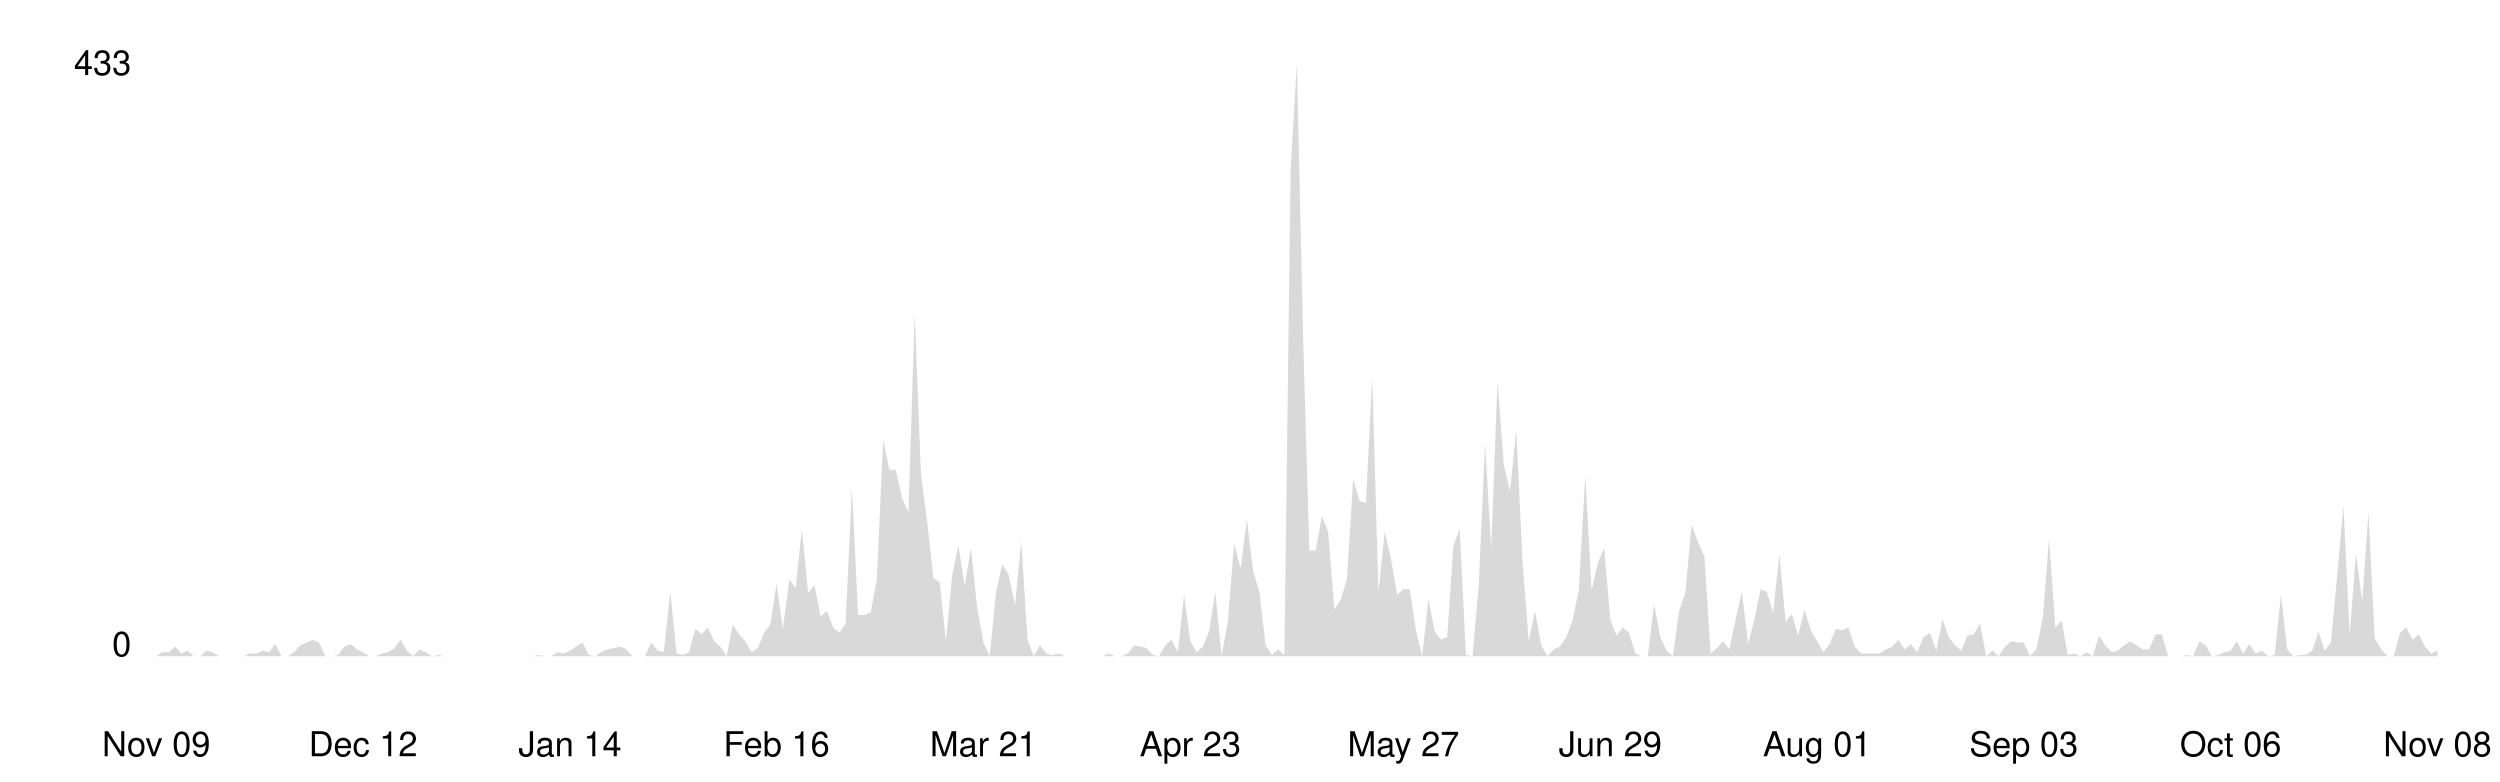
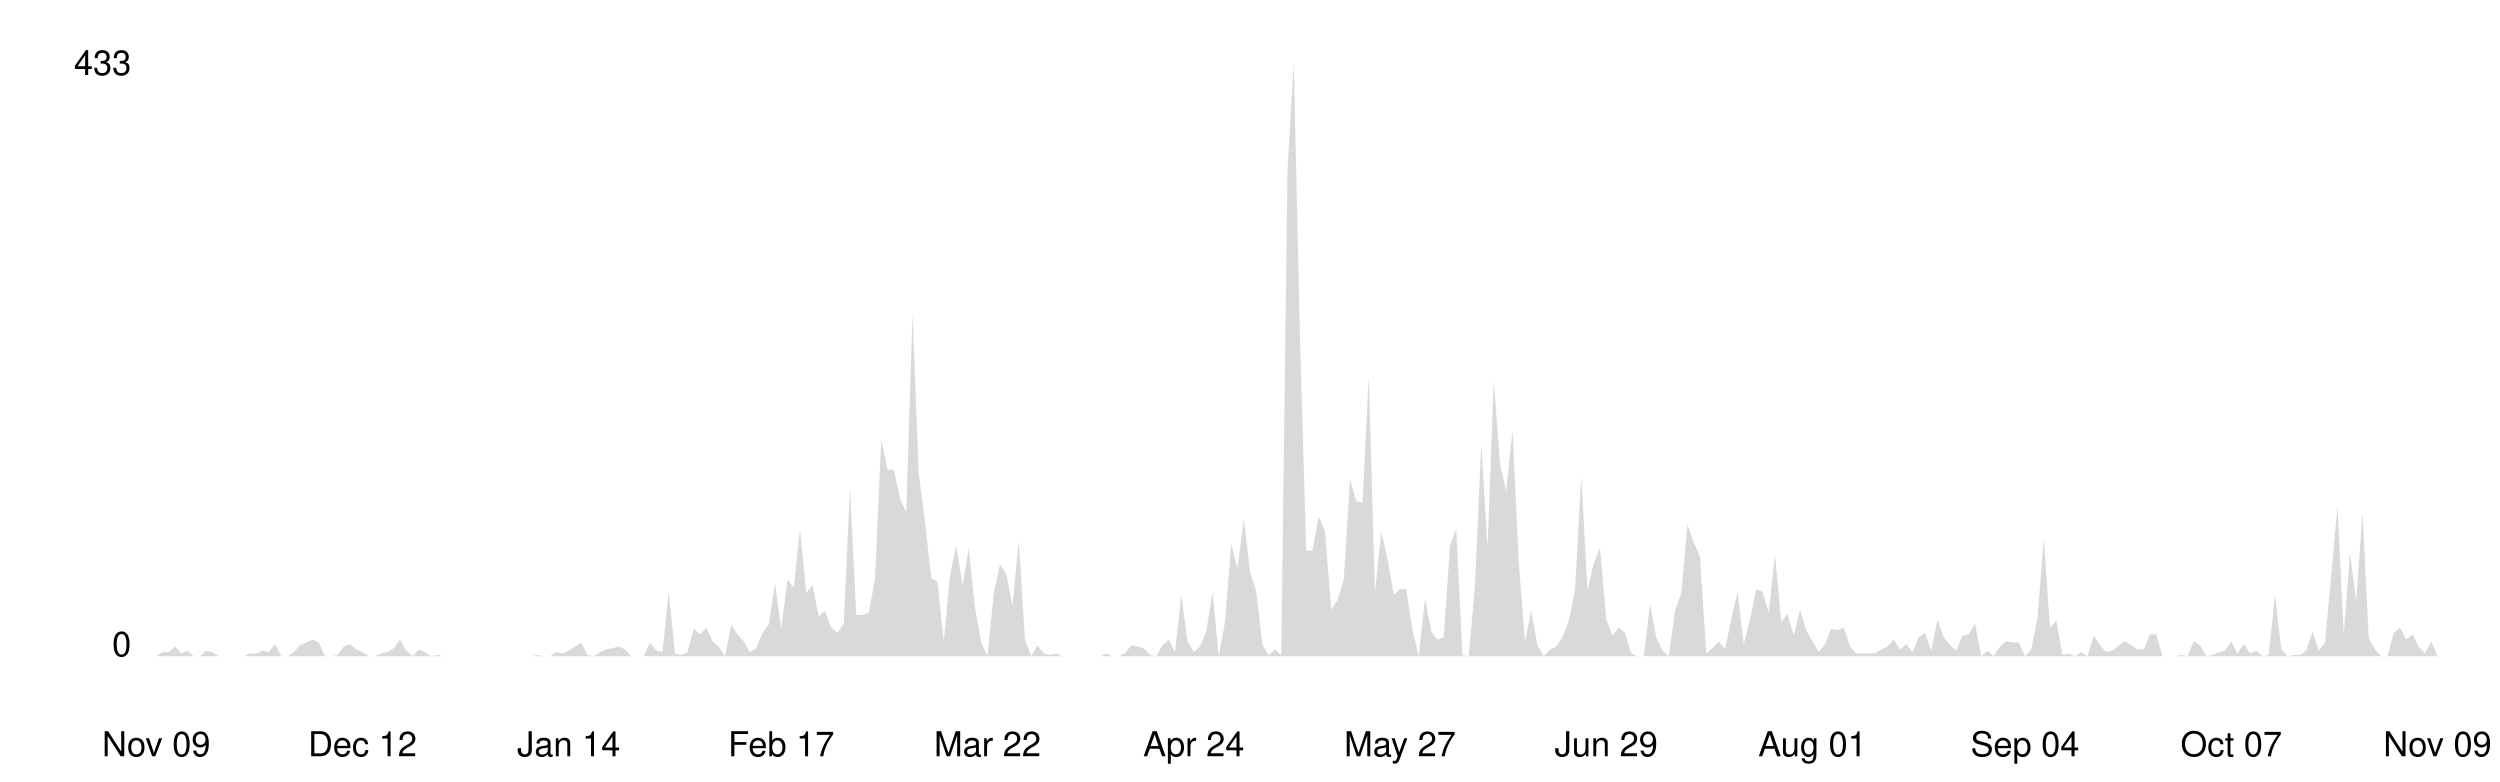
<svg xmlns="http://www.w3.org/2000/svg" viewBox="0 0 800 250" width="100%">
  <style>
    .line { fill: none; stroke-width: 2; stroke-linecap: round; stroke-linejoin: round; }
    .area { opacity: 0.15; }
    .axis-label { font-family: -apple-system, BlinkMacSystemFont, 'Segoe UI', Helvetica, Arial, sans-serif; font-size: 11px; }
    .axis-line { stroke-width: 1; }

    @media (prefers-color-scheme: dark) {
      .line { stroke: #58a6ff; }
      .area { fill: #58a6ff; }
      .axis-label { fill: #8b949e; }
      .axis-line { stroke: #30363d; }
    }
    @media (prefers-color-scheme: light) {
      .line { stroke: #0969da; }
      .area { fill: #0969da; }
      .axis-label { fill: #57606a; }
      .axis-line { stroke: #d0d7de; }
    }
  </style>
  <line class="axis-line" x1="50" y1="20" x2="50" y2="210" />
  <line class="axis-line" x1="50" y1="210" x2="780" y2="210" />
-   <polygon class="area" points="50.0,210.0 52.0,208.7 54.0,208.7 56.0,206.9 58.0,209.1 60.0,208.2 62.0,210.0 64.0,210.0 66.0,208.2 68.0,208.7 70.1,210.0 72.1,210.0 74.1,210.0 76.1,210.0 78.1,210.0 80.1,209.1 82.1,209.1 84.1,208.2 86.1,208.7 88.1,206.1 90.1,210.0 92.1,210.0 94.1,208.7 96.1,206.5 98.1,205.6 100.1,204.7 102.1,205.6 104.1,210.0 106.2,210.0 108.2,209.6 110.2,206.9 112.2,206.1 114.2,207.8 116.2,208.7 118.2,210.0 120.2,210.0 122.2,209.1 124.2,208.7 126.2,207.4 128.2,204.7 130.2,208.2 132.2,210.0 134.2,207.8 136.2,208.7 138.2,210.0 140.2,209.6 142.3,210.0 144.3,210.0 146.3,210.0 148.3,210.0 150.3,210.0 152.3,210.0 154.3,210.0 156.3,210.0 158.3,210.0 160.3,210.0 162.3,210.0 164.3,210.0 166.3,210.0 168.3,210.0 170.3,210.0 172.3,209.6 174.3,210.0 176.3,210.0 178.4,208.7 180.4,209.1 182.4,208.2 184.4,206.9 186.4,205.6 188.4,209.6 190.4,210.0 192.4,208.7 194.4,207.8 196.4,207.4 198.4,206.9 200.4,207.8 202.4,210.0 204.4,210.0 206.4,210.0 208.4,205.6 210.4,208.2 212.4,208.7 214.5,189.4 216.5,209.1 218.5,209.6 220.5,208.7 222.5,201.2 224.5,203.0 226.5,200.8 228.5,205.2 230.5,206.9 232.5,210.0 234.5,199.9 236.5,203.0 238.5,205.2 240.5,208.7 242.5,207.4 244.5,202.5 246.5,199.9 248.5,186.7 250.5,201.2 252.6,185.4 254.6,188.1 256.6,169.2 258.6,189.8 260.6,187.2 262.6,197.3 264.6,195.5 266.6,200.8 268.6,202.5 270.6,199.5 272.6,156.0 274.6,196.8 276.6,196.8 278.6,196.0 280.6,185.4 282.6,140.7 284.6,150.3 286.6,150.3 288.7,159.5 290.7,163.9 292.7,100.3 294.7,151.6 296.7,167.0 298.7,185.0 300.7,186.3 302.7,205.2 304.7,184.1 306.7,174.5 308.7,187.6 310.7,175.3 312.7,194.6 314.7,205.6 316.7,210.0 318.7,189.8 320.7,180.6 322.7,183.7 324.8,193.8 326.8,173.1 328.8,204.7 330.8,210.0 332.8,206.5 334.8,209.1 336.8,209.6 338.8,209.1 340.8,210.0 342.8,210.0 344.8,210.0 346.8,210.0 348.8,210.0 350.8,210.0 352.8,210.0 354.8,209.1 356.8,210.0 358.8,210.0 360.9,209.1 362.9,206.5 364.9,206.9 366.9,207.4 368.9,209.6 370.9,210.0 372.9,206.5 374.9,204.7 376.9,208.7 378.9,190.3 380.9,205.2 382.9,208.7 384.9,206.9 386.9,202.1 388.9,189.4 390.9,210.0 392.9,199.0 394.9,174.0 397.0,181.9 399.0,166.1 401.0,182.8 403.0,189.4 405.0,206.5 407.0,209.6 409.0,207.8 411.0,209.6 413.0,54.2 415.0,20.0 417.0,108.2 419.0,176.2 421.0,176.2 423.0,165.2 425.0,170.1 427.0,195.1 429.0,192.0 431.0,185.4 433.0,153.4 435.1,160.4 437.1,160.9 439.1,120.5 441.1,189.4 443.1,170.1 445.1,178.8 447.1,190.3 449.1,188.5 451.1,188.5 453.1,201.7 455.1,210.0 457.1,191.6 459.1,202.1 461.1,204.7 463.1,203.9 465.1,174.5 467.1,169.2 469.1,209.6 471.2,210.0 473.2,187.2 475.2,142.0 477.2,175.3 479.2,121.8 481.2,148.6 483.2,157.3 485.2,137.6 487.2,179.7 489.2,205.2 491.2,195.5 493.2,206.5 495.2,210.0 497.2,207.8 499.2,206.9 501.2,203.9 503.2,198.6 505.2,188.9 507.3,152.1 509.3,188.9 511.3,180.2 513.3,175.3 515.3,198.2 517.3,203.4 519.3,200.8 521.3,202.5 523.3,209.1 525.3,210.0 527.3,210.0 529.3,193.3 531.3,203.9 533.3,208.2 535.3,210.0 537.3,195.5 539.3,189.8 541.3,167.9 543.4,173.6 545.4,178.0 547.4,209.1 549.4,207.4 551.4,205.2 553.4,207.8 555.4,198.2 557.4,189.4 559.4,206.1 561.4,198.2 563.4,188.5 565.4,189.4 567.4,196.0 569.4,177.5 571.4,199.0 573.4,196.4 575.4,203.4 577.4,195.1 579.5,201.7 581.5,205.2 583.5,208.7 585.5,206.1 587.5,201.2 589.5,201.7 591.5,200.8 593.5,206.9 595.5,209.1 597.5,209.1 599.5,209.1 601.5,209.1 603.5,207.8 605.5,206.9 607.5,204.7 609.5,207.8 611.5,206.1 613.5,208.7 615.5,203.9 617.6,202.5 619.6,208.2 621.6,198.2 623.6,203.9 625.6,206.5 627.6,208.2 629.6,203.4 631.6,203.0 633.6,199.5 635.6,210.0 637.6,208.2 639.6,210.0 641.6,206.9 643.6,205.2 645.6,205.6 647.6,205.6 649.6,210.0 651.6,207.8 653.7,197.7 655.7,172.3 657.7,200.8 659.7,198.6 661.7,209.6 663.7,209.1 665.7,210.0 667.7,208.7 669.7,210.0 671.7,203.4 673.7,206.5 675.7,208.7 677.7,208.2 679.7,206.5 681.7,205.2 683.7,206.5 685.7,207.8 687.7,207.8 689.8,203.0 691.8,203.0 693.8,210.0 695.8,210.0 697.8,210.0 699.8,209.6 701.8,210.0 703.8,205.2 705.8,206.5 707.8,210.0 709.8,209.6 711.8,208.7 713.8,208.2 715.8,205.2 717.8,209.1 719.8,206.1 721.8,209.1 723.8,208.2 725.9,210.0 727.9,209.6 729.9,190.3 731.9,207.8 733.9,210.0 735.9,209.6 737.9,209.6 739.9,208.2 741.9,202.1 743.9,208.2 745.9,205.6 747.9,184.1 749.9,161.7 751.9,203.0 753.9,177.1 755.9,192.4 757.9,163.9 759.9,204.3 762.0,207.8 764.0,210.0 766.0,210.0 768.0,202.5 770.0,200.8 772.0,204.7 774.0,203.0 776.0,206.9 778.0,209.1 780.0,208.2 780.0,210.0 50.0,210.0" />
-   <polyline class="line" points="50.0,210.0 52.0,208.7 54.0,208.7 56.0,206.9 58.0,209.1 60.0,208.2 62.0,210.0 64.0,210.0 66.0,208.2 68.0,208.7 70.1,210.0 72.1,210.0 74.1,210.0 76.1,210.0 78.1,210.0 80.1,209.1 82.1,209.1 84.1,208.2 86.1,208.7 88.1,206.1 90.1,210.0 92.1,210.0 94.1,208.7 96.1,206.5 98.1,205.6 100.1,204.7 102.1,205.6 104.1,210.0 106.2,210.0 108.2,209.6 110.2,206.9 112.2,206.1 114.2,207.8 116.2,208.7 118.2,210.0 120.2,210.0 122.2,209.1 124.2,208.7 126.2,207.4 128.2,204.7 130.2,208.2 132.2,210.0 134.2,207.8 136.2,208.7 138.2,210.0 140.2,209.6 142.3,210.0 144.3,210.0 146.3,210.0 148.3,210.0 150.3,210.0 152.3,210.0 154.3,210.0 156.3,210.0 158.3,210.0 160.3,210.0 162.3,210.0 164.3,210.0 166.3,210.0 168.3,210.0 170.3,210.0 172.3,209.6 174.3,210.0 176.3,210.0 178.4,208.7 180.4,209.1 182.4,208.2 184.4,206.9 186.4,205.6 188.4,209.6 190.4,210.0 192.4,208.7 194.4,207.8 196.4,207.4 198.4,206.9 200.4,207.8 202.4,210.0 204.4,210.0 206.4,210.0 208.4,205.6 210.4,208.2 212.4,208.7 214.5,189.4 216.5,209.1 218.5,209.6 220.5,208.7 222.5,201.2 224.5,203.0 226.5,200.8 228.5,205.2 230.5,206.9 232.5,210.0 234.5,199.9 236.5,203.0 238.5,205.2 240.5,208.7 242.5,207.4 244.5,202.5 246.5,199.9 248.5,186.7 250.5,201.2 252.6,185.4 254.6,188.1 256.6,169.2 258.6,189.8 260.6,187.2 262.6,197.3 264.6,195.5 266.6,200.8 268.6,202.5 270.6,199.5 272.6,156.0 274.6,196.8 276.6,196.8 278.6,196.0 280.6,185.4 282.6,140.7 284.6,150.3 286.6,150.3 288.7,159.5 290.7,163.9 292.7,100.3 294.7,151.6 296.7,167.0 298.7,185.0 300.7,186.3 302.7,205.2 304.7,184.1 306.7,174.5 308.7,187.6 310.7,175.3 312.7,194.6 314.7,205.6 316.7,210.0 318.7,189.8 320.7,180.6 322.7,183.7 324.8,193.8 326.8,173.1 328.8,204.7 330.8,210.0 332.8,206.5 334.8,209.1 336.8,209.6 338.8,209.1 340.8,210.0 342.8,210.0 344.8,210.0 346.8,210.0 348.8,210.0 350.8,210.0 352.8,210.0 354.8,209.1 356.8,210.0 358.8,210.0 360.9,209.1 362.9,206.5 364.9,206.9 366.9,207.4 368.9,209.6 370.9,210.0 372.9,206.5 374.9,204.7 376.9,208.7 378.9,190.3 380.9,205.2 382.9,208.7 384.9,206.9 386.9,202.1 388.9,189.4 390.9,210.0 392.9,199.0 394.9,174.0 397.0,181.9 399.0,166.1 401.0,182.8 403.0,189.4 405.0,206.5 407.0,209.6 409.0,207.8 411.0,209.6 413.0,54.2 415.0,20.0 417.0,108.2 419.0,176.2 421.0,176.2 423.0,165.2 425.0,170.1 427.0,195.1 429.0,192.0 431.0,185.4 433.0,153.4 435.1,160.4 437.1,160.9 439.1,120.5 441.1,189.4 443.1,170.1 445.1,178.8 447.1,190.3 449.1,188.5 451.1,188.5 453.1,201.7 455.1,210.0 457.1,191.6 459.1,202.1 461.1,204.7 463.1,203.9 465.1,174.5 467.1,169.2 469.1,209.6 471.2,210.0 473.2,187.2 475.2,142.0 477.2,175.3 479.2,121.8 481.2,148.6 483.2,157.3 485.2,137.6 487.2,179.7 489.2,205.2 491.2,195.5 493.2,206.5 495.2,210.0 497.2,207.8 499.2,206.9 501.2,203.9 503.2,198.6 505.2,188.9 507.3,152.1 509.3,188.9 511.3,180.2 513.3,175.3 515.3,198.2 517.3,203.4 519.3,200.8 521.3,202.5 523.3,209.1 525.3,210.0 527.3,210.0 529.3,193.3 531.3,203.9 533.3,208.2 535.3,210.0 537.3,195.5 539.3,189.8 541.3,167.9 543.4,173.6 545.4,178.0 547.4,209.1 549.4,207.4 551.4,205.2 553.4,207.8 555.4,198.2 557.4,189.4 559.4,206.1 561.4,198.2 563.4,188.5 565.4,189.4 567.4,196.0 569.4,177.5 571.4,199.0 573.4,196.4 575.4,203.4 577.4,195.1 579.5,201.7 581.5,205.2 583.5,208.7 585.5,206.1 587.5,201.2 589.5,201.7 591.5,200.8 593.5,206.9 595.5,209.1 597.5,209.1 599.5,209.1 601.5,209.1 603.5,207.8 605.5,206.9 607.5,204.7 609.5,207.8 611.5,206.1 613.5,208.7 615.5,203.9 617.6,202.5 619.6,208.2 621.6,198.2 623.6,203.9 625.6,206.5 627.6,208.2 629.6,203.4 631.6,203.0 633.6,199.5 635.6,210.0 637.6,208.2 639.6,210.0 641.6,206.9 643.6,205.2 645.6,205.6 647.6,205.6 649.6,210.0 651.6,207.8 653.7,197.7 655.7,172.3 657.7,200.8 659.7,198.6 661.7,209.6 663.7,209.1 665.7,210.0 667.7,208.7 669.7,210.0 671.7,203.4 673.7,206.5 675.7,208.7 677.7,208.2 679.7,206.5 681.7,205.2 683.7,206.5 685.7,207.8 687.7,207.8 689.8,203.0 691.8,203.0 693.8,210.0 695.8,210.0 697.8,210.0 699.8,209.6 701.8,210.0 703.8,205.2 705.8,206.5 707.8,210.0 709.8,209.6 711.8,208.7 713.8,208.2 715.8,205.2 717.8,209.1 719.8,206.1 721.8,209.1 723.8,208.2 725.9,210.0 727.9,209.6 729.9,190.3 731.9,207.8 733.9,210.0 735.9,209.6 737.9,209.6 739.9,208.2 741.9,202.1 743.9,208.2 745.9,205.6 747.9,184.1 749.9,161.7 751.9,203.0 753.9,177.1 755.9,192.4 757.9,163.9 759.9,204.3 762.0,207.8 764.0,210.0 766.0,210.0 768.0,202.5 770.0,200.8 772.0,204.7 774.0,203.0 776.0,206.9 778.0,209.1 780.0,208.2" />
+   <polygon class="area" points="50.0,210.0 52.0,208.7 54.0,208.7 56.0,206.9 58.0,209.1 60.0,208.2 62.0,210.0 64.0,210.0 66.0,208.2 68.0,208.7 70.0,210.0 72.0,210.0 74.0,210.0 76.0,210.0 78.0,210.0 80.0,209.1 82.0,209.1 84.0,208.2 86.0,208.7 88.0,206.1 90.0,210.0 92.0,210.0 94.0,208.7 96.0,206.5 98.0,205.6 100.0,204.7 102.0,205.6 104.0,210.0 106.0,210.0 108.0,209.6 110.0,206.9 112.0,206.1 114.0,207.8 116.0,208.7 118.0,210.0 120.0,210.0 122.0,209.1 124.0,208.7 126.0,207.4 128.0,204.7 130.0,208.2 132.0,210.0 134.0,207.8 136.0,208.7 138.0,210.0 140.0,209.6 142.0,210.0 144.0,210.0 146.0,210.0 148.0,210.0 150.0,210.0 152.0,210.0 154.0,210.0 156.0,210.0 158.0,210.0 160.0,210.0 162.0,210.0 164.0,210.0 166.0,210.0 168.0,210.0 170.0,210.0 172.0,209.6 174.0,210.0 176.0,210.0 178.0,208.7 180.0,209.1 182.0,208.2 184.0,206.9 186.0,205.6 188.0,209.6 190.0,210.0 192.0,208.7 194.0,207.8 196.0,207.4 198.0,206.9 200.0,207.8 202.0,210.0 204.0,210.0 206.0,210.0 208.0,205.6 210.0,208.2 212.0,208.7 214.0,189.4 216.0,209.1 218.0,209.6 220.0,208.7 222.0,201.2 224.0,203.0 226.0,200.8 228.0,205.2 230.0,206.9 232.0,210.0 234.0,199.9 236.0,203.0 238.0,205.2 240.0,208.7 242.0,207.4 244.0,202.5 246.0,199.9 248.0,186.7 250.0,201.2 252.0,185.4 254.0,188.1 256.0,169.2 258.0,189.8 260.0,187.2 262.0,197.3 264.0,195.5 266.0,200.8 268.0,202.5 270.0,199.5 272.0,156.0 274.0,196.8 276.0,196.8 278.0,196.0 280.0,185.4 282.0,140.7 284.0,150.3 286.0,150.3 288.0,159.5 290.0,163.9 292.0,100.3 294.0,151.6 296.0,167.0 298.0,185.0 300.0,186.3 302.0,205.2 304.0,184.1 306.0,174.5 308.0,187.6 310.0,175.3 312.0,194.6 314.0,205.6 316.0,210.0 318.0,189.8 320.0,180.6 322.0,183.7 324.0,193.8 326.0,173.1 328.0,204.7 330.0,210.0 332.0,206.5 334.0,209.1 336.0,209.6 338.0,209.1 340.0,210.0 342.0,210.0 344.0,210.0 346.0,210.0 348.0,210.0 350.0,210.0 352.0,210.0 354.0,209.1 356.0,210.0 358.0,210.0 360.0,209.1 362.0,206.5 364.0,206.9 366.0,207.4 368.0,209.6 370.0,210.0 372.0,206.5 374.0,204.7 376.0,208.7 378.0,190.3 380.0,205.2 382.0,208.7 384.0,206.9 386.0,202.1 388.0,189.4 390.0,210.0 392.0,199.0 394.0,174.0 396.0,181.9 398.0,166.1 400.0,182.8 402.0,189.4 404.0,206.5 406.0,209.6 408.0,207.8 410.0,209.6 412.0,54.2 414.0,20.0 416.0,108.2 418.0,176.2 420.0,176.2 422.0,165.2 424.0,170.1 426.0,195.1 428.0,192.0 430.0,185.4 432.0,153.4 434.0,160.4 436.0,160.9 438.0,120.5 440.0,189.4 442.0,170.1 444.0,178.8 446.0,190.3 448.0,188.5 450.0,188.5 452.0,201.7 454.0,210.0 456.0,191.6 458.0,202.1 460.0,204.7 462.0,203.9 464.0,174.5 466.0,169.2 468.0,209.6 470.0,210.0 472.0,187.2 474.0,142.0 476.0,175.3 478.0,121.8 480.0,148.6 482.0,157.3 484.0,137.6 486.0,179.7 488.0,205.2 490.0,195.5 492.0,206.5 494.0,210.0 496.0,207.8 498.0,206.9 500.0,203.9 502.0,198.6 504.0,188.9 506.0,152.1 508.0,188.9 510.0,180.2 512.0,175.3 514.0,198.2 516.0,203.4 518.0,200.8 520.0,202.5 522.0,209.1 524.0,210.0 526.0,210.0 528.0,193.3 530.0,203.9 532.0,208.2 534.0,210.0 536.0,195.5 538.0,189.8 540.0,167.9 542.0,173.6 544.0,178.0 546.0,209.1 548.0,207.4 550.0,205.2 552.0,207.8 554.0,198.2 556.0,189.4 558.0,206.1 560.0,198.2 562.0,188.5 564.0,189.4 566.0,196.0 568.0,177.5 570.0,199.0 572.0,196.4 574.0,203.4 576.0,195.1 578.0,201.7 580.0,205.2 582.0,208.7 584.0,206.1 586.0,201.2 588.0,201.7 590.0,200.8 592.0,206.9 594.0,209.1 596.0,209.1 598.0,209.1 600.0,209.1 602.0,207.8 604.0,206.9 606.0,204.7 608.0,207.8 610.0,206.1 612.0,208.7 614.0,203.9 616.0,202.5 618.0,208.2 620.0,198.2 622.0,203.9 624.0,206.5 626.0,208.2 628.0,203.4 630.0,203.0 632.0,199.5 634.0,210.0 636.0,208.2 638.0,210.0 640.0,206.9 642.0,205.2 644.0,205.6 646.0,205.6 648.0,210.0 650.0,207.8 652.0,197.7 654.0,172.3 656.0,200.8 658.0,198.6 660.0,209.6 662.0,209.1 664.0,210.0 666.0,208.7 668.0,210.0 670.0,203.4 672.0,206.5 674.0,208.7 676.0,208.2 678.0,206.5 680.0,205.2 682.0,206.5 684.0,207.8 686.0,207.8 688.0,203.0 690.0,203.0 692.0,210.0 694.0,210.0 696.0,210.0 698.0,209.6 700.0,210.0 702.0,205.2 704.0,206.5 706.0,210.0 708.0,209.6 710.0,208.7 712.0,208.2 714.0,205.2 716.0,209.1 718.0,206.1 720.0,209.1 722.0,208.2 724.0,210.0 726.0,209.6 728.0,190.3 730.0,207.8 732.0,210.0 734.0,209.6 736.0,209.6 738.0,208.2 740.0,202.1 742.0,208.2 744.0,205.6 746.0,184.1 748.0,161.7 750.0,203.0 752.0,177.1 754.0,192.4 756.0,163.9 758.0,204.3 760.0,207.8 762.0,210.0 764.0,210.0 766.0,202.5 768.0,200.8 770.0,204.7 772.0,203.0 774.0,206.9 776.0,209.1 778.0,205.2 780.0,210.0 780.0,210.0 50.0,210.0" />
+   <polyline class="line" points="50.0,210.0 52.0,208.7 54.0,208.7 56.0,206.9 58.0,209.1 60.0,208.2 62.0,210.0 64.0,210.0 66.0,208.2 68.0,208.7 70.0,210.0 72.0,210.0 74.0,210.0 76.0,210.0 78.0,210.0 80.0,209.1 82.0,209.1 84.0,208.2 86.0,208.7 88.0,206.1 90.0,210.0 92.0,210.0 94.0,208.7 96.0,206.5 98.0,205.6 100.0,204.7 102.0,205.6 104.0,210.0 106.0,210.0 108.0,209.6 110.0,206.9 112.0,206.1 114.0,207.8 116.0,208.7 118.0,210.0 120.0,210.0 122.0,209.1 124.0,208.7 126.0,207.4 128.0,204.7 130.0,208.2 132.0,210.0 134.0,207.8 136.0,208.7 138.0,210.0 140.0,209.6 142.0,210.0 144.0,210.0 146.0,210.0 148.0,210.0 150.0,210.0 152.0,210.0 154.0,210.0 156.0,210.0 158.0,210.0 160.0,210.0 162.0,210.0 164.0,210.0 166.0,210.0 168.0,210.0 170.0,210.0 172.0,209.6 174.0,210.0 176.0,210.0 178.0,208.7 180.0,209.1 182.0,208.2 184.0,206.9 186.0,205.6 188.0,209.6 190.0,210.0 192.0,208.7 194.0,207.8 196.0,207.4 198.0,206.9 200.0,207.8 202.0,210.0 204.0,210.0 206.0,210.0 208.0,205.6 210.0,208.2 212.0,208.7 214.0,189.4 216.0,209.1 218.0,209.6 220.0,208.7 222.0,201.2 224.0,203.0 226.0,200.8 228.0,205.2 230.0,206.9 232.0,210.0 234.0,199.9 236.0,203.0 238.0,205.2 240.0,208.7 242.0,207.4 244.0,202.5 246.0,199.9 248.0,186.7 250.0,201.2 252.0,185.4 254.0,188.1 256.0,169.2 258.0,189.8 260.0,187.2 262.0,197.3 264.0,195.5 266.0,200.8 268.0,202.5 270.0,199.5 272.0,156.0 274.0,196.8 276.0,196.8 278.0,196.0 280.0,185.4 282.0,140.7 284.0,150.3 286.0,150.3 288.0,159.5 290.0,163.9 292.0,100.3 294.0,151.6 296.0,167.0 298.0,185.0 300.0,186.3 302.0,205.2 304.0,184.1 306.0,174.5 308.0,187.6 310.0,175.3 312.0,194.6 314.0,205.6 316.0,210.0 318.0,189.8 320.0,180.6 322.0,183.7 324.0,193.8 326.0,173.1 328.0,204.7 330.0,210.0 332.0,206.5 334.0,209.1 336.0,209.6 338.0,209.1 340.0,210.0 342.0,210.0 344.0,210.0 346.0,210.0 348.0,210.0 350.0,210.0 352.0,210.0 354.0,209.1 356.0,210.0 358.0,210.0 360.0,209.1 362.0,206.5 364.0,206.9 366.0,207.4 368.0,209.6 370.0,210.0 372.0,206.5 374.0,204.7 376.0,208.7 378.0,190.3 380.0,205.2 382.0,208.7 384.0,206.9 386.0,202.1 388.0,189.4 390.0,210.0 392.0,199.0 394.0,174.0 396.0,181.9 398.0,166.1 400.0,182.8 402.0,189.4 404.0,206.5 406.0,209.6 408.0,207.8 410.0,209.6 412.0,54.2 414.0,20.0 416.0,108.2 418.0,176.2 420.0,176.2 422.0,165.2 424.0,170.1 426.0,195.1 428.0,192.0 430.0,185.4 432.0,153.4 434.0,160.4 436.0,160.9 438.0,120.5 440.0,189.4 442.0,170.1 444.0,178.8 446.0,190.3 448.0,188.5 450.0,188.5 452.0,201.7 454.0,210.0 456.0,191.6 458.0,202.1 460.0,204.7 462.0,203.9 464.0,174.5 466.0,169.2 468.0,209.6 470.0,210.0 472.0,187.2 474.0,142.0 476.0,175.3 478.0,121.8 480.0,148.6 482.0,157.3 484.0,137.6 486.0,179.7 488.0,205.2 490.0,195.5 492.0,206.5 494.0,210.0 496.0,207.8 498.0,206.9 500.0,203.9 502.0,198.6 504.0,188.9 506.0,152.1 508.0,188.9 510.0,180.2 512.0,175.3 514.0,198.2 516.0,203.4 518.0,200.8 520.0,202.5 522.0,209.1 524.0,210.0 526.0,210.0 528.0,193.3 530.0,203.9 532.0,208.2 534.0,210.0 536.0,195.5 538.0,189.8 540.0,167.9 542.0,173.6 544.0,178.0 546.0,209.1 548.0,207.4 550.0,205.2 552.0,207.8 554.0,198.2 556.0,189.4 558.0,206.1 560.0,198.2 562.0,188.5 564.0,189.4 566.0,196.0 568.0,177.5 570.0,199.0 572.0,196.4 574.0,203.4 576.0,195.1 578.0,201.7 580.0,205.2 582.0,208.7 584.0,206.1 586.0,201.2 588.0,201.7 590.0,200.8 592.0,206.9 594.0,209.1 596.0,209.1 598.0,209.1 600.0,209.1 602.0,207.8 604.0,206.9 606.0,204.7 608.0,207.8 610.0,206.1 612.0,208.7 614.0,203.9 616.0,202.5 618.0,208.2 620.0,198.2 622.0,203.9 624.0,206.5 626.0,208.2 628.0,203.4 630.0,203.0 632.0,199.5 634.0,210.0 636.0,208.2 638.0,210.0 640.0,206.9 642.0,205.2 644.0,205.6 646.0,205.6 648.0,210.0 650.0,207.8 652.0,197.7 654.0,172.3 656.0,200.8 658.0,198.6 660.0,209.6 662.0,209.1 664.0,210.0 666.0,208.7 668.0,210.0 670.0,203.4 672.0,206.5 674.0,208.7 676.0,208.2 678.0,206.5 680.0,205.2 682.0,206.5 684.0,207.8 686.0,207.8 688.0,203.0 690.0,203.0 692.0,210.0 694.0,210.0 696.0,210.0 698.0,209.6 700.0,210.0 702.0,205.2 704.0,206.5 706.0,210.0 708.0,209.6 710.0,208.7 712.0,208.2 714.0,205.2 716.0,209.1 718.0,206.1 720.0,209.1 722.0,208.2 724.0,210.0 726.0,209.6 728.0,190.3 730.0,207.8 732.0,210.0 734.0,209.6 736.0,209.6 738.0,208.2 740.0,202.1 742.0,208.2 744.0,205.6 746.0,184.1 748.0,161.7 750.0,203.0 752.0,177.1 754.0,192.4 756.0,163.9 758.0,204.3 760.0,207.8 762.0,210.0 764.0,210.0 766.0,202.5 768.0,200.8 770.0,204.7 772.0,203.0 774.0,206.9 776.0,209.1 778.0,205.2 780.0,210.0" />
  <text x="42" y="210" text-anchor="end" class="axis-label">0</text>
  <text x="42" y="24" text-anchor="end" class="axis-label">433</text>
  <text x="50.0" y="242" text-anchor="middle" class="axis-label">Nov 09</text>
-   <text x="116.2" y="242" text-anchor="middle" class="axis-label">Dec 12</text>
-   <text x="182.4" y="242" text-anchor="middle" class="axis-label">Jan 14</text>
-   <text x="248.5" y="242" text-anchor="middle" class="axis-label">Feb 16</text>
-   <text x="314.7" y="242" text-anchor="middle" class="axis-label">Mar 21</text>
-   <text x="380.9" y="242" text-anchor="middle" class="axis-label">Apr 23</text>
-   <text x="449.1" y="242" text-anchor="middle" class="axis-label">May 27</text>
-   <text x="515.3" y="242" text-anchor="middle" class="axis-label">Jun 29</text>
-   <text x="581.5" y="242" text-anchor="middle" class="axis-label">Aug 01</text>
-   <text x="647.6" y="242" text-anchor="middle" class="axis-label">Sep 03</text>
-   <text x="713.8" y="242" text-anchor="middle" class="axis-label">Oct 06</text>
-   <text x="780.0" y="242" text-anchor="middle" class="axis-label">Nov 08</text>
+   <text x="116.0" y="242" text-anchor="middle" class="axis-label">Dec 12</text>
+   <text x="182.0" y="242" text-anchor="middle" class="axis-label">Jan 14</text>
+   <text x="250.0" y="242" text-anchor="middle" class="axis-label">Feb 17</text>
+   <text x="316.0" y="242" text-anchor="middle" class="axis-label">Mar 22</text>
+   <text x="382.0" y="242" text-anchor="middle" class="axis-label">Apr 24</text>
+   <text x="448.0" y="242" text-anchor="middle" class="axis-label">May 27</text>
+   <text x="514.0" y="242" text-anchor="middle" class="axis-label">Jun 29</text>
+   <text x="580.0" y="242" text-anchor="middle" class="axis-label">Aug 01</text>
+   <text x="648.0" y="242" text-anchor="middle" class="axis-label">Sep 04</text>
+   <text x="714.0" y="242" text-anchor="middle" class="axis-label">Oct 07</text>
+   <text x="780.0" y="242" text-anchor="middle" class="axis-label">Nov 09</text>
</svg>
